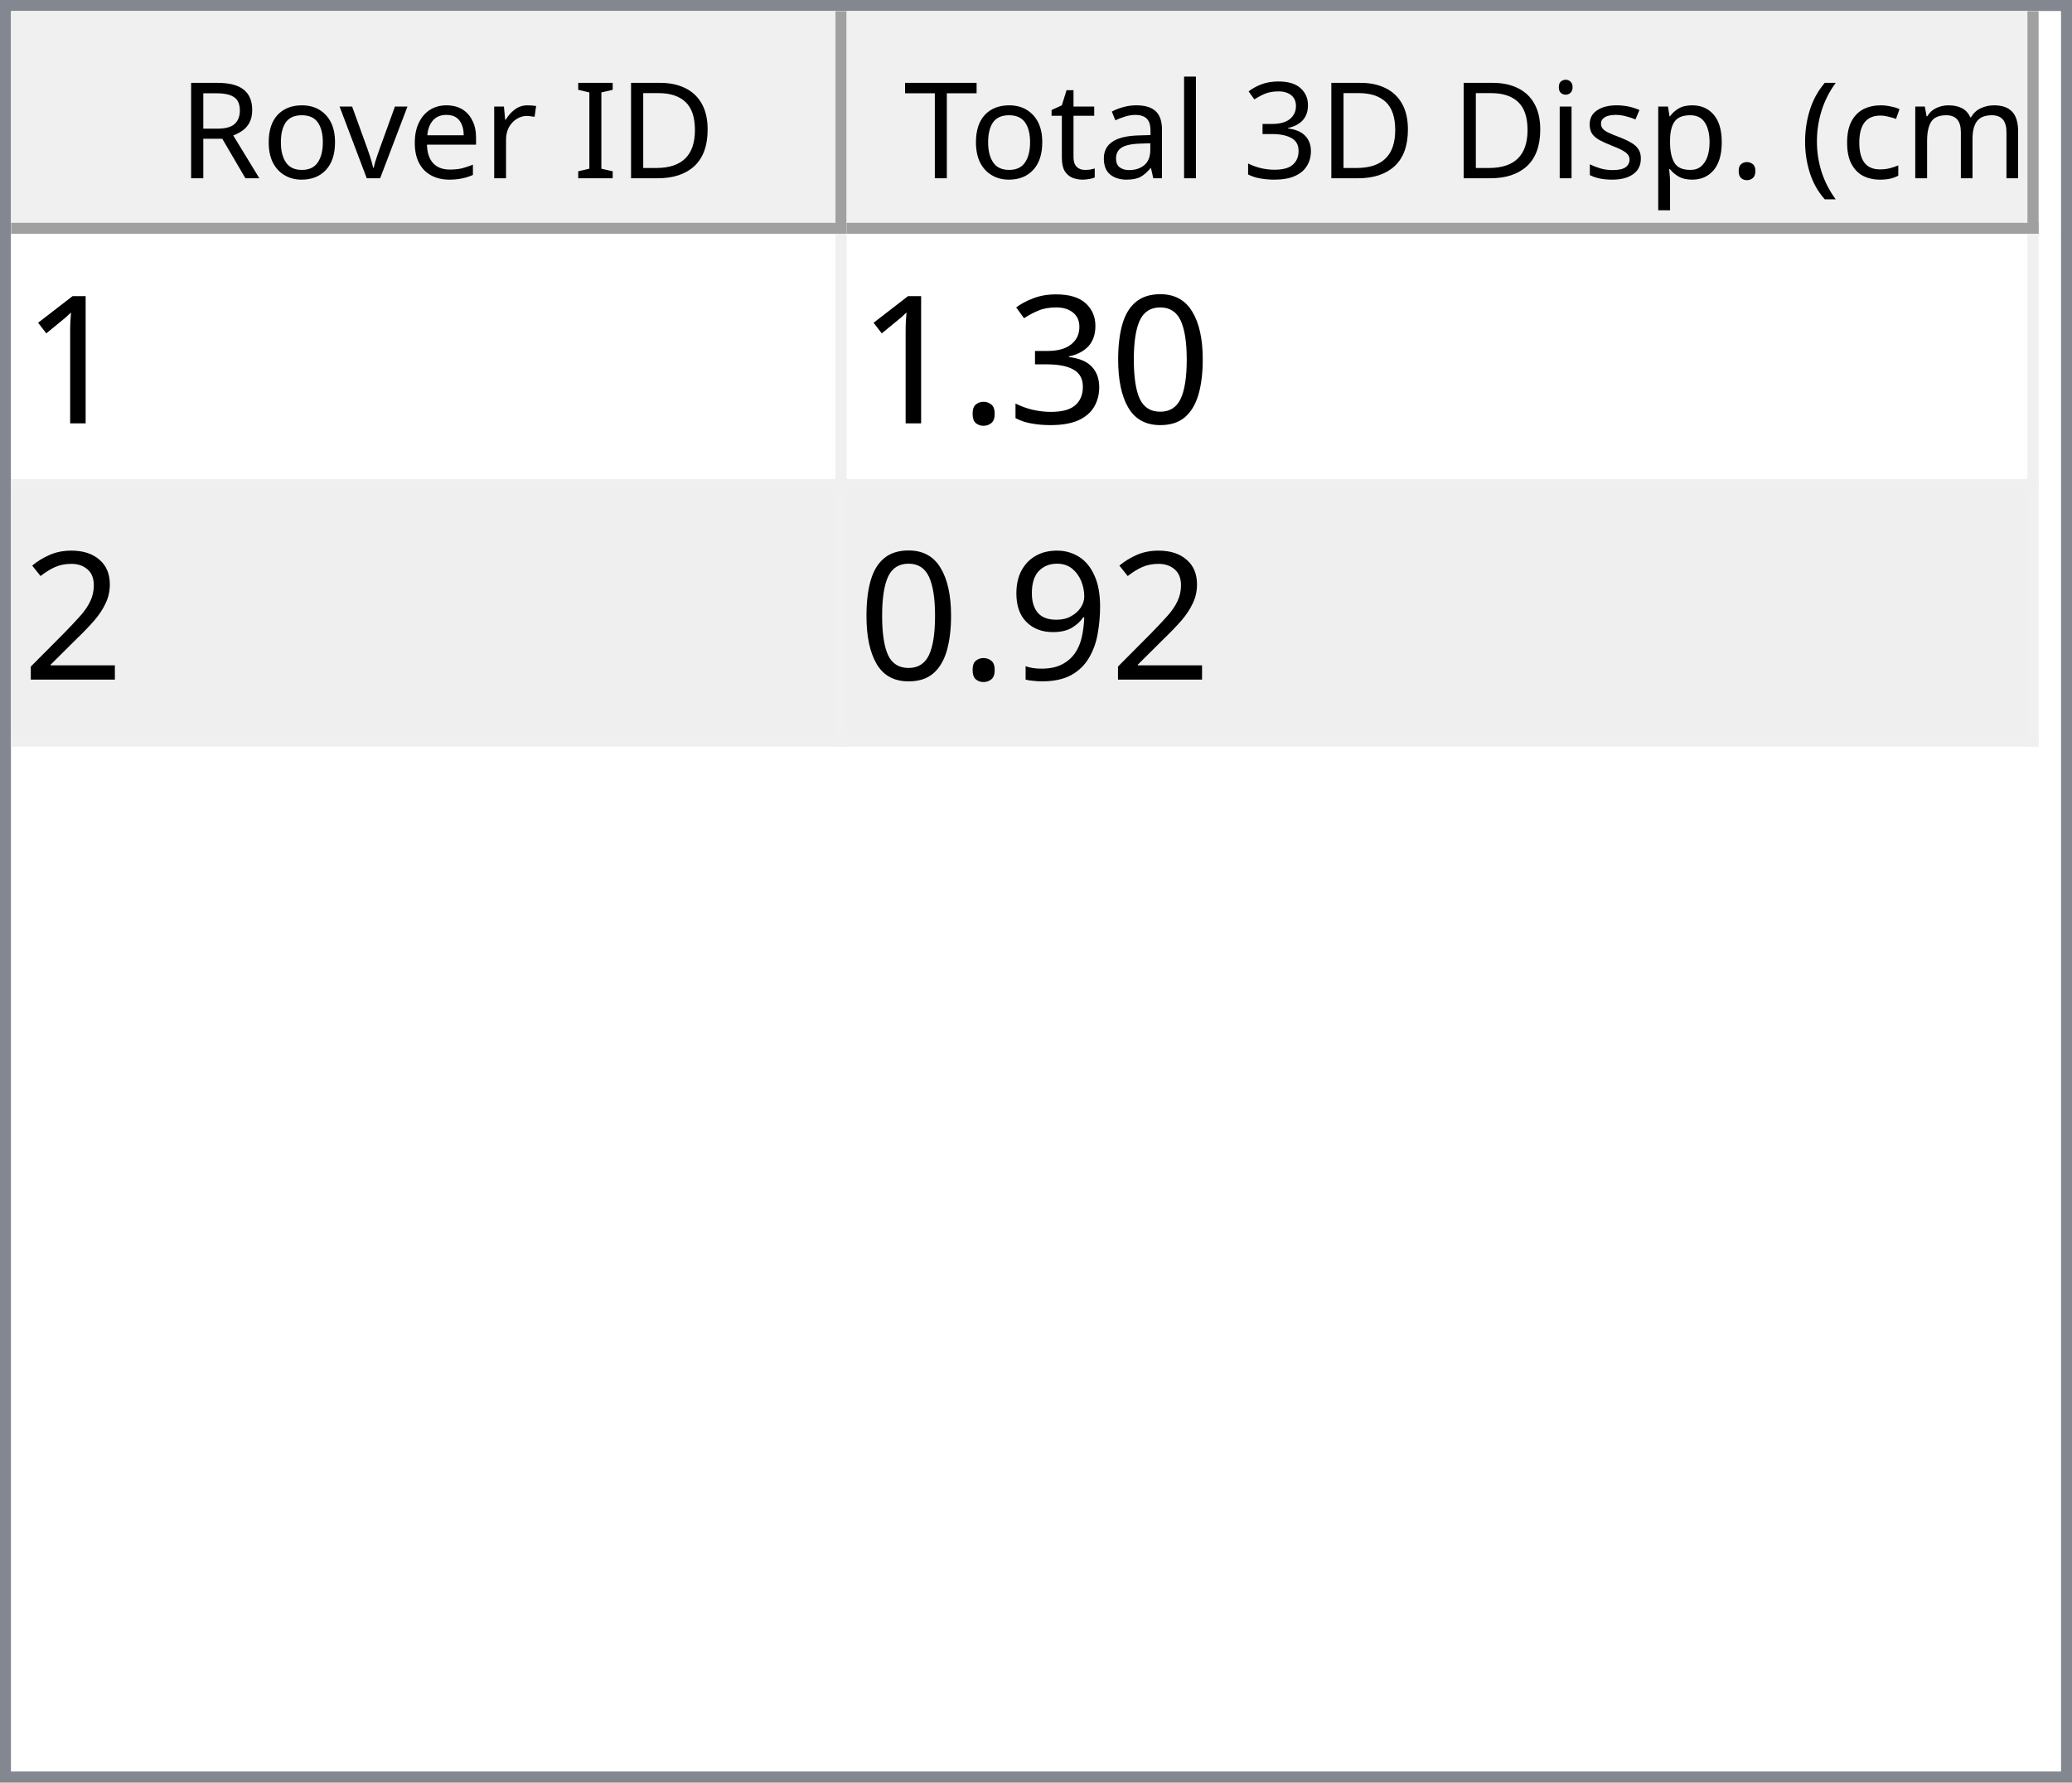
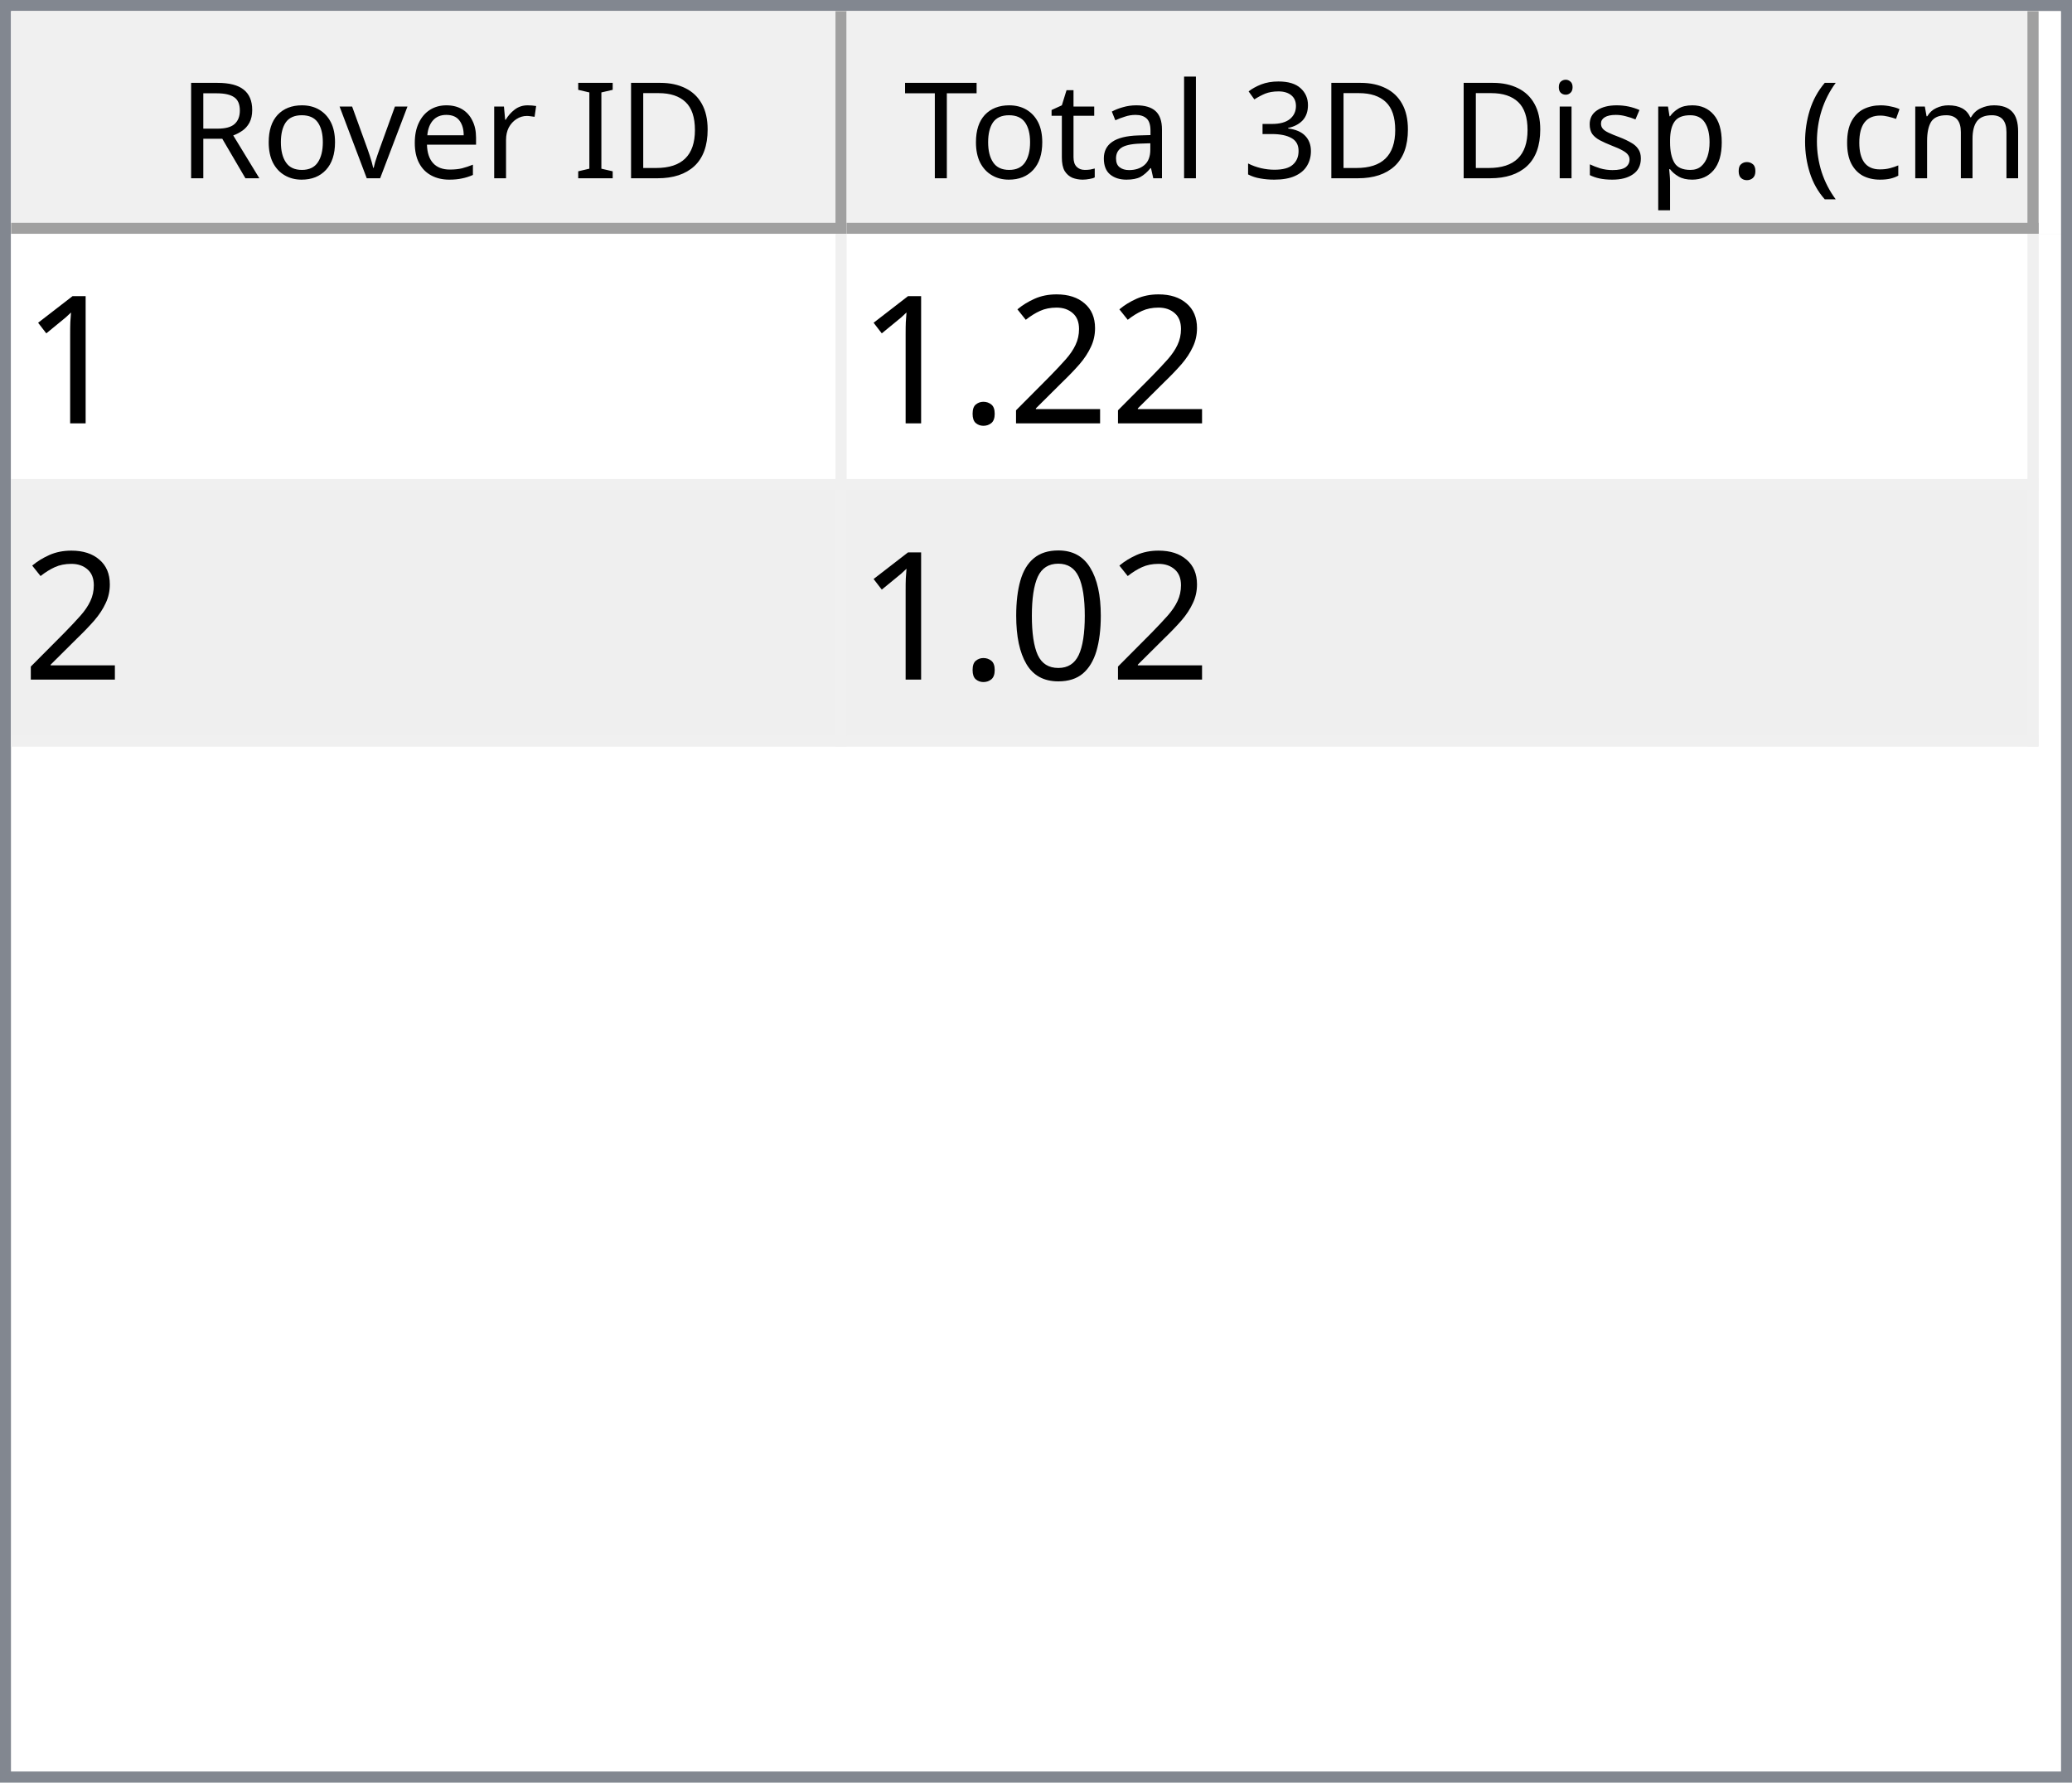
<svg xmlns="http://www.w3.org/2000/svg" style="fill-opacity:1; color-rendering:auto; color-interpolation:auto; text-rendering:auto; stroke:black; stroke-linecap:square; stroke-miterlimit:10; shape-rendering:auto; stroke-opacity:1; fill:black; stroke-dasharray:none; font-weight:normal; stroke-width:1; font-family:'Dialog'; font-style:normal; stroke-linejoin:miter; font-size:12px; stroke-dashoffset:0; image-rendering:auto;" width="186" height="160">
  <defs id="genericDefs" />
  <g>
    <defs id="defs1">
      <clipPath clipPathUnits="userSpaceOnUse" id="clipPath1">
        <path d="M0 0 L186 0 L186 160 L0 160 L0 0 Z" />
      </clipPath>
      <clipPath clipPathUnits="userSpaceOnUse" id="clipPath2">
        <path d="M0 0 L0 160 L186 160 L186 0 Z" />
      </clipPath>
      <clipPath clipPathUnits="userSpaceOnUse" id="clipPath3">
        <path d="M0 0 L0 20 L184 20 L184 0 Z" />
      </clipPath>
      <clipPath clipPathUnits="userSpaceOnUse" id="clipPath4">
        <path d="M0 0 L0 20 L75 20 L75 0 Z" />
      </clipPath>
      <clipPath clipPathUnits="userSpaceOnUse" id="clipPath5">
        <path d="M1 1 L1 19 L74 19 L74 1 Z" />
      </clipPath>
      <clipPath clipPathUnits="userSpaceOnUse" id="clipPath6">
        <path d="M0 0 L0 18 L73 18 L73 0 Z" />
      </clipPath>
      <clipPath clipPathUnits="userSpaceOnUse" id="clipPath7">
        <path d="M-0.5 -0.5 L-0.5 19.5 L74.5 19.5 L74.5 -0.5 Z" />
      </clipPath>
      <clipPath clipPathUnits="userSpaceOnUse" id="clipPath8">
        <path d="M0 0 L0 20 L107 20 L107 0 Z" />
      </clipPath>
      <clipPath clipPathUnits="userSpaceOnUse" id="clipPath9">
        <path d="M1 1 L1 19 L106 19 L106 1 Z" />
      </clipPath>
      <clipPath clipPathUnits="userSpaceOnUse" id="clipPath10">
        <path d="M0 0 L0 18 L105 18 L105 0 Z" />
      </clipPath>
      <clipPath clipPathUnits="userSpaceOnUse" id="clipPath11">
        <path d="M-0.5 -0.5 L-0.5 19.5 L106.5 19.5 L106.5 -0.5 Z" />
      </clipPath>
      <clipPath clipPathUnits="userSpaceOnUse" id="clipPath12">
        <path d="M0 0 L0 138 L184 138 L184 0 Z" />
      </clipPath>
      <clipPath clipPathUnits="userSpaceOnUse" id="clipPath13">
        <path d="M0 0 L0 46 L182 46 L182 0 Z" />
      </clipPath>
      <clipPath clipPathUnits="userSpaceOnUse" id="clipPath14">
        <path d="M-0.5 -0.5 L-0.5 45.5 L181.5 45.5 L181.5 -0.5 Z" />
      </clipPath>
      <clipPath clipPathUnits="userSpaceOnUse" id="clipPath15">
        <path d="M0 0 L0 22 L74 22 L74 0 Z" />
      </clipPath>
      <clipPath clipPathUnits="userSpaceOnUse" id="clipPath16">
        <path d="M0 0 L0 22 L106 22 L106 0 Z" />
      </clipPath>
      <font horiz-adv-x="64.551" id="font1">
        <font-face ascent="107.91" descent="25.098" units-per-em="100" style="font-style:normal; font-family:Segoe UI; font-weight:normal;" />
        <missing-glyph horiz-adv-x="64.551" d="M8.109 0 L8.109 68.266 L56.453 68.266 L56.453 0 L8.109 0 ZM15.328 7.234 L49.219 7.234 L49.219 61.031 L15.328 61.031 L15.328 7.234 Z" />
        <glyph unicode="D" horiz-adv-x="70.117" d="M9.188 0 L9.188 70.016 L28.516 70.016 Q65.531 70.016 65.531 35.891 Q65.531 19.672 55.25 9.836 Q44.969 0 27.734 0 L9.188 0 ZM17.391 62.594 L17.391 7.422 L27.828 7.422 Q41.609 7.422 49.273 14.797 Q56.938 22.172 56.938 35.688 Q56.938 62.594 28.328 62.594 L17.391 62.594 Z" />
        <glyph unicode="I" horiz-adv-x="26.611" d="M17.391 0 L9.188 0 L9.188 70.016 L17.391 70.016 L17.391 0 Z" />
        <glyph unicode=" " horiz-adv-x="27.393" d="" />
        <glyph unicode="r" horiz-adv-x="34.766" d="M34.188 41.891 Q32.078 43.5 28.125 43.5 Q23 43.5 19.555 38.672 Q16.109 33.844 16.109 25.484 L16.109 0 L8.109 0 L8.109 50 L16.109 50 L16.109 39.703 L16.312 39.703 Q18.016 44.969 21.531 47.922 Q25.047 50.875 29.391 50.875 Q32.516 50.875 34.188 50.203 L34.188 41.891 Z" />
        <glyph unicode="e" horiz-adv-x="52.295" d="M48.297 23 L12.984 23 Q13.188 14.656 17.484 10.109 Q21.781 5.562 29.297 5.562 Q37.75 5.562 44.828 11.141 L44.828 3.609 Q38.234 -1.172 27.391 -1.172 Q16.797 -1.172 10.742 5.641 Q4.688 12.453 4.688 24.812 Q4.688 36.469 11.305 43.82 Q17.922 51.172 27.734 51.172 Q37.547 51.172 42.922 44.828 Q48.297 38.484 48.297 27.203 L48.297 23 ZM40.094 29.781 Q40.047 36.719 36.75 40.578 Q33.453 44.438 27.594 44.438 Q21.922 44.438 17.969 40.383 Q14.016 36.328 13.094 29.781 L40.094 29.781 Z" />
        <glyph unicode="v" horiz-adv-x="47.9" d="M47.406 50 L27.484 0 L19.625 0 L0.688 50 L9.469 50 L22.172 13.672 Q23.578 9.672 23.922 6.688 L24.125 6.688 Q24.609 10.453 25.688 13.484 L38.969 50 L47.406 50 Z" />
        <glyph unicode="o" horiz-adv-x="58.594" d="M29 -1.172 Q17.922 -1.172 11.305 5.836 Q4.688 12.844 4.688 24.422 Q4.688 37.016 11.57 44.094 Q18.453 51.172 30.172 51.172 Q41.359 51.172 47.633 44.289 Q53.906 37.406 53.906 25.203 Q53.906 13.234 47.141 6.031 Q40.375 -1.172 29 -1.172 ZM29.594 44.438 Q21.875 44.438 17.383 39.188 Q12.891 33.938 12.891 24.703 Q12.891 15.828 17.43 10.695 Q21.969 5.562 29.594 5.562 Q37.359 5.562 41.531 10.594 Q45.703 15.625 45.703 24.906 Q45.703 34.281 41.531 39.359 Q37.359 44.438 29.594 44.438 Z" />
        <glyph unicode="R" horiz-adv-x="59.814" d="M59.375 0 L49.609 0 L37.891 19.625 Q36.281 22.359 34.766 24.289 Q33.25 26.219 31.664 27.438 Q30.078 28.656 28.25 29.219 Q26.422 29.781 24.125 29.781 L17.391 29.781 L17.391 0 L9.188 0 L9.188 70.016 L30.078 70.016 Q34.672 70.016 38.555 68.867 Q42.438 67.719 45.289 65.375 Q48.141 63.031 49.758 59.547 Q51.375 56.062 51.375 51.375 Q51.375 47.703 50.273 44.656 Q49.172 41.609 47.148 39.211 Q45.125 36.812 42.266 35.133 Q39.406 33.453 35.844 32.516 L35.844 32.328 Q37.594 31.547 38.891 30.547 Q40.188 29.547 41.359 28.18 Q42.531 26.812 43.68 25.078 Q44.828 23.344 46.234 21.047 L59.375 0 ZM17.391 62.594 L17.391 37.203 L28.516 37.203 Q31.594 37.203 34.203 38.133 Q36.812 39.062 38.719 40.797 Q40.625 42.531 41.703 45.047 Q42.781 47.562 42.781 50.688 Q42.781 56.297 39.141 59.445 Q35.5 62.594 28.609 62.594 L17.391 62.594 Z" />
        <glyph unicode=")" horiz-adv-x="30.176" d="M8.297 -15.922 L1.172 -15.922 Q16.406 2.344 16.406 26.812 Q16.406 51.469 1.078 70.016 L8.297 70.016 Q23.531 52.156 23.531 26.703 Q23.531 1.375 8.297 -15.922 Z" />
        <glyph unicode="m" horiz-adv-x="86.133" d="M79.109 0 L71.094 0 L71.094 28.719 Q71.094 37.016 68.531 40.727 Q65.969 44.438 59.906 44.438 Q54.781 44.438 51.195 39.75 Q47.609 35.062 47.609 28.516 L47.609 0 L39.594 0 L39.594 29.688 Q39.594 44.438 28.219 44.438 Q22.953 44.438 19.531 40.016 Q16.109 35.594 16.109 28.516 L16.109 0 L8.109 0 L8.109 50 L16.109 50 L16.109 42.094 L16.312 42.094 Q21.625 51.172 31.844 51.172 Q36.969 51.172 40.773 48.312 Q44.578 45.453 46 40.828 Q51.562 51.172 62.594 51.172 Q79.109 51.172 79.109 30.812 L79.109 0 Z" />
        <glyph unicode="c" horiz-adv-x="46.191" d="M42.188 2.297 Q36.422 -1.172 28.516 -1.172 Q17.828 -1.172 11.258 5.789 Q4.688 12.75 4.688 23.828 Q4.688 36.188 11.766 43.68 Q18.844 51.172 30.672 51.172 Q37.25 51.172 42.281 48.734 L42.281 40.531 Q36.719 44.438 30.375 44.438 Q22.703 44.438 17.797 38.945 Q12.891 33.453 12.891 24.516 Q12.891 15.719 17.508 10.641 Q22.125 5.562 29.891 5.562 Q36.422 5.562 42.188 9.906 L42.188 2.297 Z" />
        <glyph unicode="(" horiz-adv-x="30.176" d="M29.109 -15.922 L21.969 -15.922 Q6.844 1.375 6.844 26.703 Q6.844 52.156 21.969 70.016 L29.203 70.016 Q13.875 51.469 13.875 26.812 Q13.875 2.344 29.109 -15.922 Z" />
        <glyph unicode="." horiz-adv-x="21.68" d="M10.891 -1.078 Q8.641 -1.078 7.055 0.539 Q5.469 2.156 5.469 4.391 Q5.469 6.641 7.055 8.273 Q8.641 9.906 10.891 9.906 Q13.188 9.906 14.797 8.273 Q16.406 6.641 16.406 4.391 Q16.406 2.156 14.797 0.539 Q13.188 -1.078 10.891 -1.078 Z" />
        <glyph unicode="p" horiz-adv-x="58.789" d="M16.312 7.234 L16.109 7.234 L16.109 -23 L8.109 -23 L8.109 50 L16.109 50 L16.109 41.219 L16.312 41.219 Q22.219 51.172 33.594 51.172 Q43.266 51.172 48.688 44.461 Q54.109 37.75 54.109 26.469 Q54.109 13.922 48 6.375 Q41.891 -1.172 31.297 -1.172 Q21.578 -1.172 16.312 7.234 ZM16.109 27.391 L16.109 20.406 Q16.109 14.203 20.141 9.883 Q24.172 5.562 30.375 5.562 Q37.641 5.562 41.773 11.133 Q45.906 16.703 45.906 26.609 Q45.906 34.969 42.047 39.703 Q38.188 44.438 31.594 44.438 Q24.609 44.438 20.359 39.578 Q16.109 34.719 16.109 27.391 Z" />
        <glyph unicode="s" horiz-adv-x="42.432" d="M5.078 1.812 L5.078 10.406 Q11.625 5.562 19.484 5.562 Q30.031 5.562 30.031 12.594 Q30.031 14.594 29.125 15.992 Q28.219 17.391 26.68 18.461 Q25.141 19.531 23.07 20.383 Q21 21.234 18.609 22.172 Q15.281 23.484 12.766 24.828 Q10.25 26.172 8.57 27.859 Q6.891 29.547 6.031 31.695 Q5.172 33.844 5.172 36.719 Q5.172 40.234 6.789 42.945 Q8.406 45.656 11.086 47.484 Q13.766 49.312 17.211 50.242 Q20.656 51.172 24.312 51.172 Q30.812 51.172 35.938 48.922 L35.938 40.828 Q30.422 44.438 23.25 44.438 Q21 44.438 19.195 43.922 Q17.391 43.406 16.094 42.477 Q14.797 41.547 14.086 40.258 Q13.375 38.969 13.375 37.406 Q13.375 35.453 14.086 34.133 Q14.797 32.812 16.164 31.789 Q17.531 30.766 19.484 29.938 Q21.438 29.109 23.922 28.125 Q27.25 26.859 29.883 25.516 Q32.516 24.172 34.375 22.484 Q36.234 20.797 37.234 18.602 Q38.234 16.406 38.234 13.375 Q38.234 9.672 36.602 6.938 Q34.969 4.203 32.234 2.398 Q29.5 0.594 25.93 -0.289 Q22.359 -1.172 18.453 -1.172 Q10.75 -1.172 5.078 1.812 Z" />
        <glyph unicode="i" horiz-adv-x="24.219" d="M12.203 62.703 Q10.062 62.703 8.547 64.164 Q7.031 65.625 7.031 67.875 Q7.031 70.125 8.547 71.609 Q10.062 73.094 12.203 73.094 Q14.406 73.094 15.945 71.609 Q17.484 70.125 17.484 67.875 Q17.484 65.719 15.945 64.211 Q14.406 62.703 12.203 62.703 ZM16.109 0 L8.109 0 L8.109 50 L16.109 50 L16.109 0 Z" />
        <glyph unicode="3" horiz-adv-x="53.906" d="M46.531 19.828 Q46.531 15.094 44.75 11.211 Q42.969 7.328 39.719 4.57 Q36.469 1.812 31.93 0.297 Q27.391 -1.219 21.922 -1.219 Q11.922 -1.219 6 2.594 L6 11.188 Q13.094 5.609 22.219 5.609 Q25.875 5.609 28.828 6.539 Q31.781 7.469 33.906 9.227 Q36.031 10.984 37.18 13.477 Q38.328 15.969 38.328 19.094 Q38.328 32.812 18.797 32.812 L12.984 32.812 L12.984 39.594 L18.5 39.594 Q35.797 39.594 35.797 52.484 Q35.797 64.406 22.609 64.406 Q15.188 64.406 8.688 59.422 L8.688 67.188 Q15.375 71.188 24.609 71.188 Q29 71.188 32.57 69.969 Q36.141 68.75 38.68 66.555 Q41.219 64.359 42.609 61.281 Q44 58.203 44 54.5 Q44 40.672 30.031 36.719 L30.031 36.531 Q33.594 36.141 36.625 34.797 Q39.656 33.453 41.852 31.305 Q44.047 29.156 45.289 26.25 Q46.531 23.344 46.531 19.828 Z" />
        <glyph unicode="l" horiz-adv-x="24.219" d="M16.109 0 L8.109 0 L8.109 74.031 L16.109 74.031 L16.109 0 Z" />
        <glyph unicode="a" horiz-adv-x="50.879" d="M43.891 0 L35.891 0 L35.891 7.812 L35.688 7.812 Q30.469 -1.172 20.312 -1.172 Q12.844 -1.172 8.617 2.781 Q4.391 6.734 4.391 13.281 Q4.391 27.297 20.906 29.594 L35.891 31.688 Q35.891 44.438 25.594 44.438 Q16.547 44.438 9.281 38.281 L9.281 46.484 Q16.656 51.172 26.266 51.172 Q43.891 51.172 43.891 32.516 L43.891 0 ZM35.891 25.297 L23.828 23.641 Q18.266 22.859 15.43 20.875 Q12.594 18.891 12.594 13.875 Q12.594 10.203 15.211 7.883 Q17.828 5.562 22.172 5.562 Q28.125 5.562 32.008 9.742 Q35.891 13.922 35.891 20.312 L35.891 25.297 Z" />
        <glyph unicode="t" horiz-adv-x="33.887" d="M31.297 0.484 Q28.469 -1.078 23.828 -1.078 Q10.688 -1.078 10.688 13.578 L10.688 43.172 L2.094 43.172 L2.094 50 L10.688 50 L10.688 62.203 L18.703 64.797 L18.703 50 L31.297 50 L31.297 43.172 L18.703 43.172 L18.703 14.984 Q18.703 9.969 20.414 7.82 Q22.125 5.672 26.078 5.672 Q29.109 5.672 31.297 7.328 L31.297 0.484 Z" />
        <glyph unicode="T" horiz-adv-x="52.393" d="M50.594 62.594 L30.375 62.594 L30.375 0 L22.172 0 L22.172 62.594 L2 62.594 L2 70.016 L50.594 70.016 L50.594 62.594 Z" />
      </font>
      <font horiz-adv-x="75.0" id="font2">
        <font-face ascent="100.537" descent="21.973" units-per-em="100" style="font-style:normal; font-family:sans-serif; font-weight:normal;" />
        <missing-glyph horiz-adv-x="75.0" d="M12.5 0 L12.5 62.5 L62.5 62.5 L62.5 0 L12.5 0 ZM14.062 1.562 L60.938 1.562 L60.938 60.938 L14.062 60.938 L14.062 1.562 Z" />
        <glyph unicode="1" horiz-adv-x="55.615" d="M37.25 0 L28.469 0 L28.469 56 Q25.297 52.984 20.141 49.953 Q14.984 46.922 10.891 45.406 L10.891 53.906 Q18.266 57.375 23.781 62.305 Q29.297 67.234 31.594 71.875 L37.25 71.875 L37.25 0 Z" />
+         <glyph unicode="2" horiz-adv-x="55.615" d="M50.344 8.453 L50.344 0 L3.031 0 Q2.938 3.172 4.047 6.109 Q5.859 10.938 9.836 15.625 Q13.812 20.312 21.344 26.469 Q33.016 36.031 37.117 41.625 Q41.219 47.219 41.219 52.203 Q41.219 57.422 37.477 61.008 Q33.734 64.594 27.734 64.594 Q21.391 64.594 17.578 60.789 Q13.766 56.984 13.719 50.25 L4.688 51.172 Q5.609 61.281 11.664 66.578 Q17.719 71.875 27.938 71.875 Q38.234 71.875 44.242 66.164 Q50.25 60.453 50.25 52 Q50.25 47.703 48.492 43.555 Q46.734 39.406 42.656 34.812 Q38.578 30.219 29.109 22.219 Q21.188 15.578 18.945 13.211 Q16.703 10.844 15.234 8.453 L50.344 8.453 Z" />
+         <glyph unicode="." horiz-adv-x="27.783" d="M9.078 0 L9.078 10.016 L19.094 10.016 L19.094 0 L9.078 0 Z" />
        <glyph unicode="0" horiz-adv-x="55.615" d="M4.156 35.297 Q4.156 48 6.766 55.742 Q9.375 63.484 14.523 67.68 Q19.672 71.875 27.484 71.875 Q33.25 71.875 37.594 69.555 Q41.938 67.234 44.773 62.867 Q47.609 58.5 49.219 52.227 Q50.828 45.953 50.828 35.297 Q50.828 22.703 48.242 14.969 Q45.656 7.234 40.508 3.008 Q35.359 -1.219 27.484 -1.219 Q17.141 -1.219 11.234 6.203 Q4.156 15.141 4.156 35.297 ZM13.188 35.297 Q13.188 17.672 17.312 11.836 Q21.438 6 27.484 6 Q33.547 6 37.672 11.859 Q41.797 17.719 41.797 35.297 Q41.797 52.984 37.672 58.789 Q33.547 64.594 27.391 64.594 Q21.344 64.594 17.719 59.469 Q13.188 52.938 13.188 35.297 Z" />
-         <glyph unicode="3" horiz-adv-x="55.615" d="M4.203 18.891 L12.984 20.062 Q14.5 12.594 18.141 9.297 Q21.781 6 27 6 Q33.203 6 37.477 10.297 Q41.75 14.594 41.75 20.953 Q41.75 27 37.797 30.93 Q33.844 34.859 27.734 34.859 Q25.25 34.859 21.531 33.891 L22.516 41.609 Q23.391 41.5 23.922 41.5 Q29.547 41.5 34.039 44.43 Q38.531 47.359 38.531 53.469 Q38.531 58.297 35.258 61.477 Q31.984 64.656 26.812 64.656 Q21.688 64.656 18.266 61.43 Q14.844 58.203 13.875 51.766 L5.078 53.328 Q6.688 62.156 12.398 67.016 Q18.109 71.875 26.609 71.875 Q32.469 71.875 37.398 69.359 Q42.328 66.844 44.945 62.5 Q47.562 58.156 47.562 53.266 Q47.562 48.641 45.07 44.828 Q42.578 41.016 37.703 38.766 Q44.047 37.312 47.562 32.695 Q51.078 28.078 51.078 21.141 Q51.078 11.766 44.242 5.25 Q37.406 -1.266 26.953 -1.266 Q17.531 -1.266 11.305 4.352 Q5.078 9.969 4.203 18.891 Z" />
-         <glyph unicode="." horiz-adv-x="27.783" d="M9.078 0 L9.078 10.016 L19.094 10.016 L19.094 0 L9.078 0 Z" />
-         <glyph unicode="2" horiz-adv-x="55.615" d="M50.344 8.453 L50.344 0 L3.031 0 Q2.938 3.172 4.047 6.109 Q5.859 10.938 9.836 15.625 Q13.812 20.312 21.344 26.469 Q33.016 36.031 37.117 41.625 Q41.219 47.219 41.219 52.203 Q41.219 57.422 37.477 61.008 Q33.734 64.594 27.734 64.594 Q21.391 64.594 17.578 60.789 Q13.766 56.984 13.719 50.25 L4.688 51.172 Q5.609 61.281 11.664 66.578 Q17.719 71.875 27.938 71.875 Q38.234 71.875 44.242 66.164 Q50.25 60.453 50.25 52 Q50.25 47.703 48.492 43.555 Q46.734 39.406 42.656 34.812 Q38.578 30.219 29.109 22.219 Q21.188 15.578 18.945 13.211 Q16.703 10.844 15.234 8.453 L50.344 8.453 Z" />
-         <glyph unicode="9" horiz-adv-x="55.615" d="M5.469 16.547 L13.922 17.328 Q14.984 11.375 18.016 8.688 Q21.047 6 25.781 6 Q29.828 6 32.883 7.859 Q35.938 9.719 37.891 12.82 Q39.844 15.922 41.164 21.195 Q42.484 26.469 42.484 31.938 Q42.484 32.516 42.438 33.688 Q39.797 29.5 35.234 26.883 Q30.672 24.266 25.344 24.266 Q16.453 24.266 10.305 30.711 Q4.156 37.156 4.156 47.703 Q4.156 58.594 10.578 65.234 Q17 71.875 26.656 71.875 Q33.641 71.875 39.43 68.117 Q45.219 64.359 48.219 57.398 Q51.219 50.438 51.219 37.25 Q51.219 23.531 48.242 15.406 Q45.266 7.281 39.383 3.031 Q33.5 -1.219 25.594 -1.219 Q17.188 -1.219 11.867 3.445 Q6.547 8.109 5.469 16.547 ZM41.453 48.141 Q41.453 55.719 37.43 60.156 Q33.406 64.594 27.734 64.594 Q21.875 64.594 17.531 59.812 Q13.188 55.031 13.188 47.406 Q13.188 40.578 17.312 36.305 Q21.438 32.031 27.484 32.031 Q33.594 32.031 37.523 36.305 Q41.453 40.578 41.453 48.141 Z" />
      </font>
    </defs>
    <g style="fill:white; stroke:white;">
      <rect x="0" y="0" width="186" style="clip-path:url(#clipPath1); stroke:none;" height="160" />
    </g>
    <g style="fill:white; text-rendering:optimizeSpeed; color-rendering:optimizeSpeed; image-rendering:optimizeSpeed; shape-rendering:crispEdges; stroke:white; color-interpolation:sRGB;">
      <rect x="0" width="186" height="160" y="0" style="stroke:none;" />
      <path style="stroke:none;" d="M0 160 L186 160 L186 0 L0 0 Z" />
    </g>
    <g style="fill:rgb(240,240,240); font-family:'Segoe UI'; stroke:rgb(240,240,240);">
      <rect x="0" y="0" width="186" style="clip-path:url(#clipPath2); stroke:none;" height="160" />
    </g>
    <g style="fill:rgb(130,135,144); font-family:'Segoe UI'; stroke:rgb(130,135,144);">
      <path d="M0 0 L186 0 L186 160 L0 160 L0 0 ZM1 1 L185 1 L185 159 L1 159 L1 1 Z" style="fill-rule:evenodd; clip-path:url(#clipPath2); stroke:none;" />
    </g>
    <g style="fill:white; font-family:'Segoe UI'; stroke:white;" transform="translate(1,1)">
      <rect x="0" y="0" width="184" style="clip-path:url(#clipPath3); stroke:none;" height="20" />
    </g>
    <g style="fill:rgb(240,240,240); font-family:'Segoe UI'; stroke:rgb(240,240,240);" transform="translate(1,1)">
      <rect x="0" y="0" width="75" style="clip-path:url(#clipPath4); stroke:none;" height="20" />
    </g>
    <g style="font-family:'Segoe UI';" transform="translate(2,2)">
      <text x="14" xml:space="preserve" y="14" style="clip-path:url(#clipPath6); stroke:none;">Rover ID</text>
    </g>
    <g style="fill:rgb(160,160,160); font-family:'Segoe UI'; stroke:rgb(160,160,160); stroke-linejoin:bevel;" transform="translate(1.5,1.5)">
      <line x1="74" x2="74" y1="0" style="fill:none; clip-path:url(#clipPath7);" y2="19" />
    </g>
    <g style="fill:rgb(160,160,160); font-family:'Segoe UI'; stroke:rgb(160,160,160); stroke-linejoin:bevel;" transform="matrix(1,0,0,1,1,1) translate(0.5,0.5)">
      <line x1="0" x2="74" y1="19" style="fill:none; clip-path:url(#clipPath7);" y2="19" />
    </g>
    <g style="fill:rgb(240,240,240); font-family:'Segoe UI'; stroke:rgb(240,240,240);" transform="translate(76,1)">
      <rect x="0" y="0" width="107" style="clip-path:url(#clipPath8); stroke:none;" height="20" />
    </g>
    <g style="font-family:'Segoe UI';" transform="translate(77,2)">
      <text x="1" xml:space="preserve" y="14" style="clip-path:url(#clipPath10); stroke:none;"> Total 3D Disp. (cm)</text>
    </g>
    <g style="fill:rgb(160,160,160); font-family:'Segoe UI'; stroke:rgb(160,160,160); stroke-linejoin:bevel;" transform="translate(76.5,1.5)">
      <line x1="106" x2="106" y1="0" style="fill:none; clip-path:url(#clipPath11);" y2="19" />
    </g>
    <g style="fill:rgb(160,160,160); font-family:'Segoe UI'; stroke:rgb(160,160,160); stroke-linejoin:bevel;" transform="matrix(1,0,0,1,76,1) translate(0.5,0.5)">
      <line x1="0" x2="106" y1="19" style="fill:none; clip-path:url(#clipPath11);" y2="19" />
    </g>
    <g style="fill:white; font-family:'Segoe UI'; stroke:white;" transform="translate(1,21)">
      <rect x="0" y="0" width="184" style="clip-path:url(#clipPath12); stroke:none;" height="138" />
    </g>
    <g style="fill:rgb(240,240,240); font-size:16px; font-family:sans-serif; stroke:rgb(240,240,240);" transform="translate(1,21)">
      <rect x="0" y="0" width="182" style="clip-path:url(#clipPath13); stroke:none;" height="46" />
      <line transform="translate(0.5,0.5)" x1="0" x2="181" y1="22" style="clip-path:url(#clipPath14); fill:none; stroke-linejoin:bevel;" y2="22" />
    </g>
    <g transform="matrix(1,0,0,1,1,21) translate(0.5,0.5)" style="fill:rgb(240,240,240); font-size:16px; font-family:sans-serif; stroke:rgb(240,240,240); stroke-linejoin:bevel;">
      <line x1="0" x2="181" y1="45" style="fill:none; clip-path:url(#clipPath14);" y2="45" />
    </g>
    <g transform="matrix(1,0,0,1,1,21) translate(0.5,0.5)" style="fill:rgb(240,240,240); font-size:16px; font-family:sans-serif; stroke:rgb(240,240,240); stroke-linejoin:bevel;">
      <line x1="74" x2="74" y1="0" style="fill:none; clip-path:url(#clipPath14);" y2="45" />
    </g>
    <g transform="matrix(1,0,0,1,1,21) translate(0.5,0.5)" style="fill:rgb(240,240,240); font-size:16px; font-family:sans-serif; stroke:rgb(240,240,240); stroke-linejoin:bevel;">
      <line x1="181" x2="181" y1="0" style="fill:none; clip-path:url(#clipPath14);" y2="45" />
    </g>
    <g style="fill:white; font-size:16px; font-family:sans-serif; stroke:white;" transform="matrix(1,0,0,1,1,21)">
      <rect x="0" y="0" width="74" style="clip-path:url(#clipPath15); stroke:none;" height="22" />
      <text x="1" y="17" style="fill:black; clip-path:url(#clipPath15); stroke:none;" xml:space="preserve">1</text>
    </g>
    <g style="fill:white; font-size:16px; font-family:sans-serif; stroke:white;" transform="matrix(1,0,0,1,1,21) translate(75,0)">
      <rect x="0" y="0" width="106" style="clip-path:url(#clipPath16); stroke:none;" height="22" />
-       <text x="1" y="17" style="fill:black; clip-path:url(#clipPath16); stroke:none;" xml:space="preserve">1.30</text>
+       <text x="1" y="17" style="fill:black; clip-path:url(#clipPath16); stroke:none;" xml:space="preserve">1.22</text>
    </g>
    <g style="fill:rgb(239,239,239); font-size:16px; font-family:sans-serif; stroke:rgb(239,239,239);" transform="matrix(1,0,0,1,1,21) translate(0,23)">
      <rect x="0" y="0" width="74" style="clip-path:url(#clipPath15); stroke:none;" height="22" />
      <text x="1" y="17" style="fill:black; clip-path:url(#clipPath15); stroke:none;" xml:space="preserve">2</text>
    </g>
    <g style="fill:rgb(239,239,239); font-size:16px; font-family:sans-serif; stroke:rgb(239,239,239);" transform="matrix(1,0,0,1,1,21) translate(75,23)">
      <rect x="0" y="0" width="106" style="clip-path:url(#clipPath16); stroke:none;" height="22" />
-       <text x="1" y="17" style="fill:black; clip-path:url(#clipPath16); stroke:none;" xml:space="preserve">0.92</text>
+       <text x="1" y="17" style="fill:black; clip-path:url(#clipPath16); stroke:none;" xml:space="preserve">1.02</text>
    </g>
  </g>
</svg>
